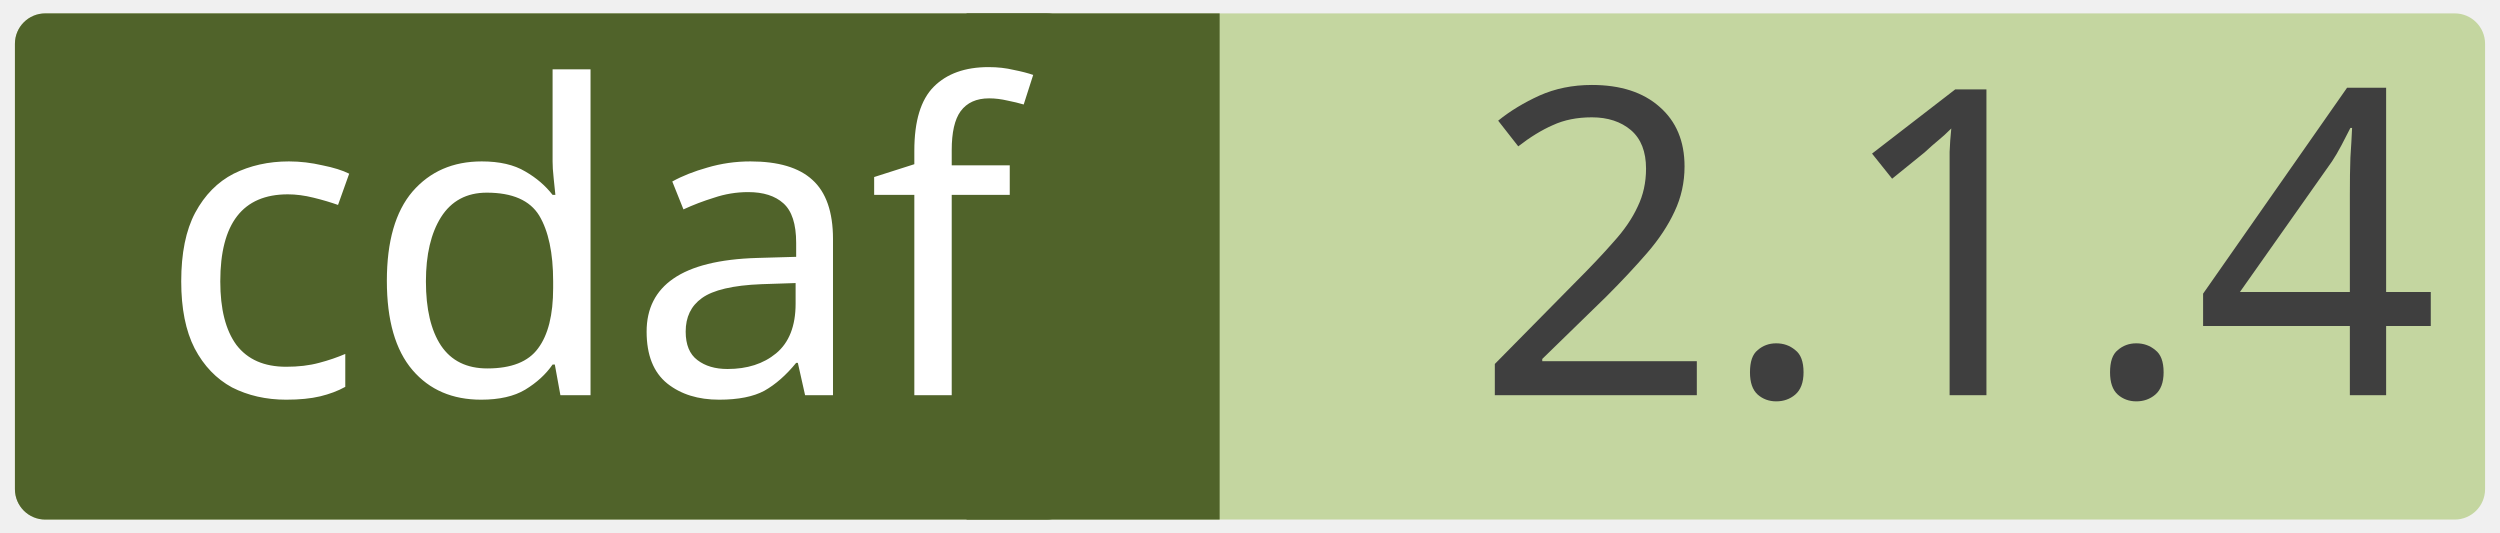
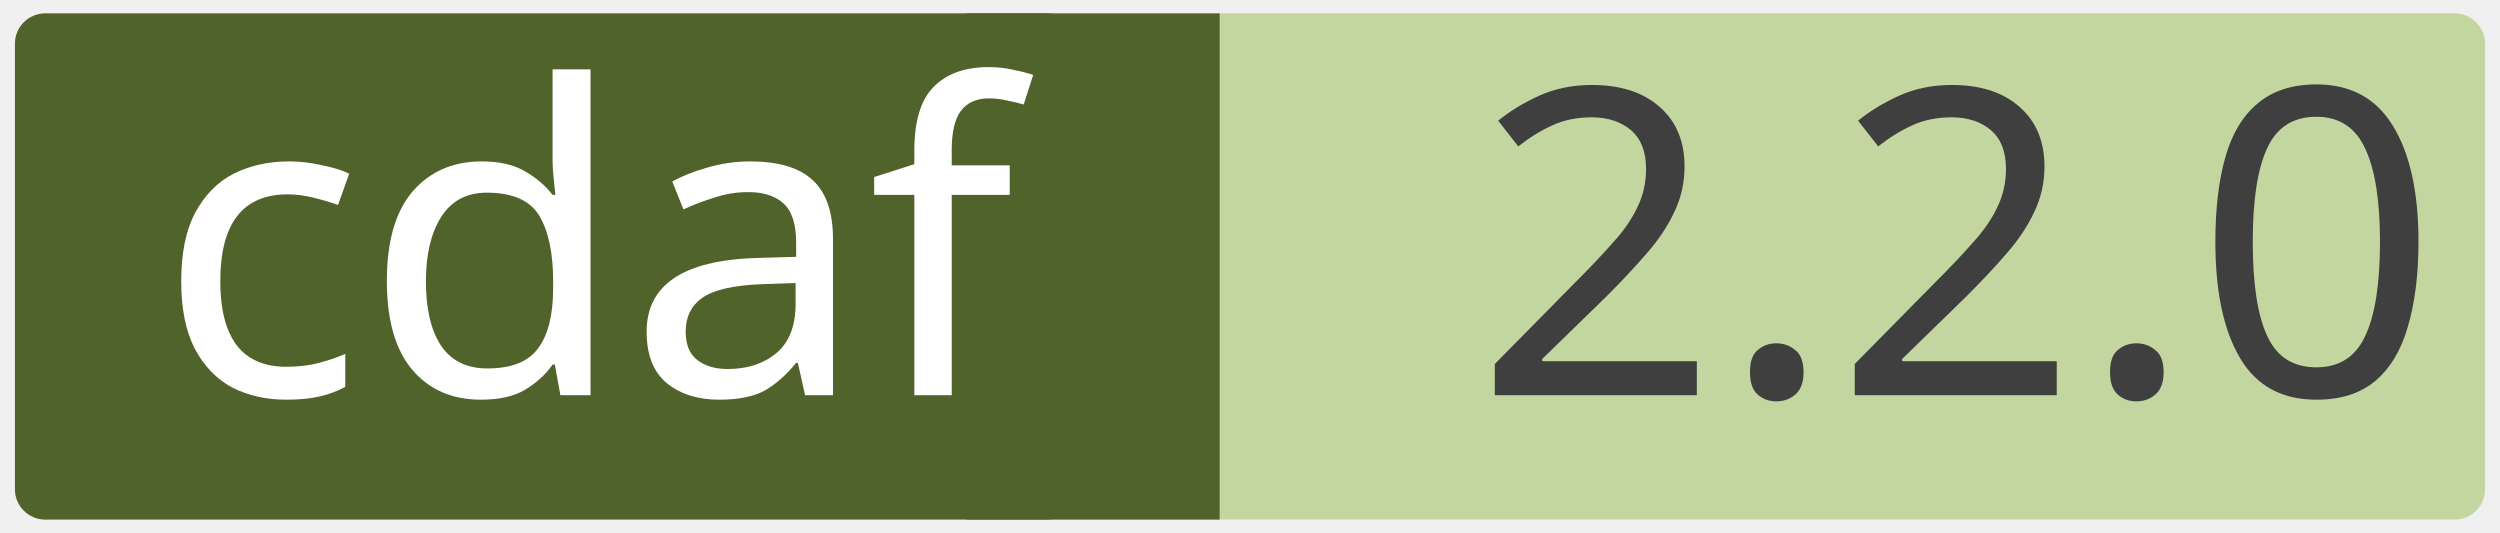
<svg xmlns="http://www.w3.org/2000/svg" width="0.971in" height="0.207in" viewBox="0 0 69.915 14.923" xml:space="preserve" color-interpolation-filters="sRGB" class="st5">
  <style type="text/css">
	
		.st1 {fill:#c4d6a0;stroke:none;stroke-linecap:round;stroke-linejoin:round;stroke-width:0.75}
		.st2 {fill:#3f3f3f;font-family:Calibri;font-size:1em}
		.st3 {fill:#50632a;stroke:none;stroke-linecap:round;stroke-linejoin:round;stroke-width:0.75}
		.st4 {fill:#ffffff;font-family:Calibri;font-size:1em}
		.st5 {fill:none;fill-rule:evenodd;font-size:12px;overflow:visible;stroke-linecap:square;stroke-miterlimit:3}
	
	</style>
  <g>
    <g id="shape2-1" transform="translate(0.375,-0.375)">
      <rect x="0" y="0.75" width="69.165" height="14.173" rx="0.85" ry="0.85" class="st1" />
-       <text x="40.86" y="11.44" class="st2">2.1.4</text>
+       <text x="40.86" y="11.44" class="st2">2.2.0</text>
    </g>
    <g id="shape4-4" transform="translate(27.0207,-0.375)">
      <rect x="0" y="0.75" width="7.087" height="14.173" class="st3" />
    </g>
    <g id="shape3-6" transform="translate(0.375,-0.375)">
      <rect x="0" y="0.75" width="29.735" height="14.173" rx="0.85" ry="0.85" class="st3" />
      <text x="4" y="11.44" class="st4">cdaf</text>
    </g>
  </g>
</svg>
